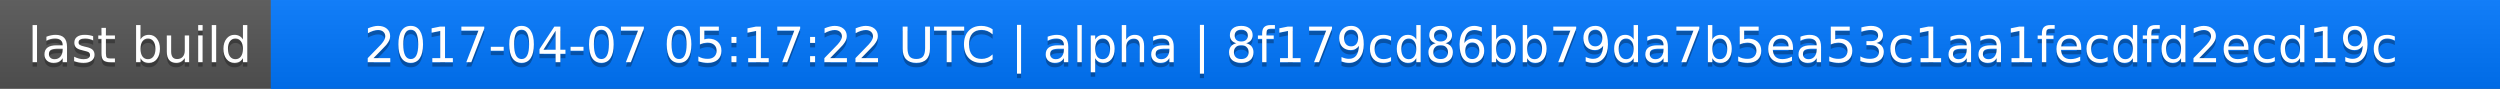
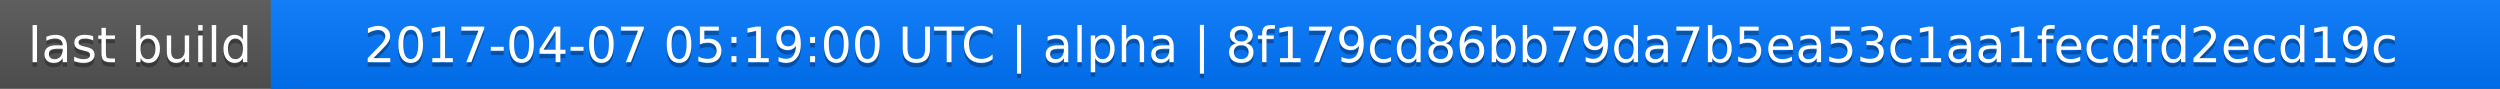
<svg xmlns="http://www.w3.org/2000/svg" width="563" height="20">
  <linearGradient id="a" x2="0" y2="100%">
    <stop offset="0" stop-color="#bbb" stop-opacity=".1" />
    <stop offset="1" stop-opacity=".1" />
  </linearGradient>
  <rect rx="0" width="563" height="20" fill="#555" />
  <rect rx="0" x="61" width="502" height="20" fill="#07f" />
  <path fill="#07f" d="M61 0h4v20h-4z" />
  <rect rx="0" width="563" height="20" fill="url(#a)" />
  <g fill="#fff" text-anchor="middle" font-family="DejaVu Sans,Verdana,Geneva,sans-serif" font-size="11">
    <text x="31.5" y="15" fill="#010101" fill-opacity=".3">last build</text>
    <text x="31.5" y="14">last build</text>
-     <text x="311" y="15" fill="#010101" fill-opacity=".3">2017-04-07 05:17:22 UTC | alpha | 8f179cd86bb79da7b5ea53c1aa1fecdfd2ecd19c</text>
-     <text x="311" y="14">2017-04-07 05:17:22 UTC | alpha | 8f179cd86bb79da7b5ea53c1aa1fecdfd2ecd19c</text>
+     <text x="311" y="15" fill="#010101" fill-opacity=".3">2017-04-07 05:19:00 UTC | alpha | 8f179cd86bb79da7b5ea53c1aa1fecdfd2ecd19c</text>
+     <text x="311" y="14">2017-04-07 05:19:00 UTC | alpha | 8f179cd86bb79da7b5ea53c1aa1fecdfd2ecd19c</text>
  </g>
</svg>
